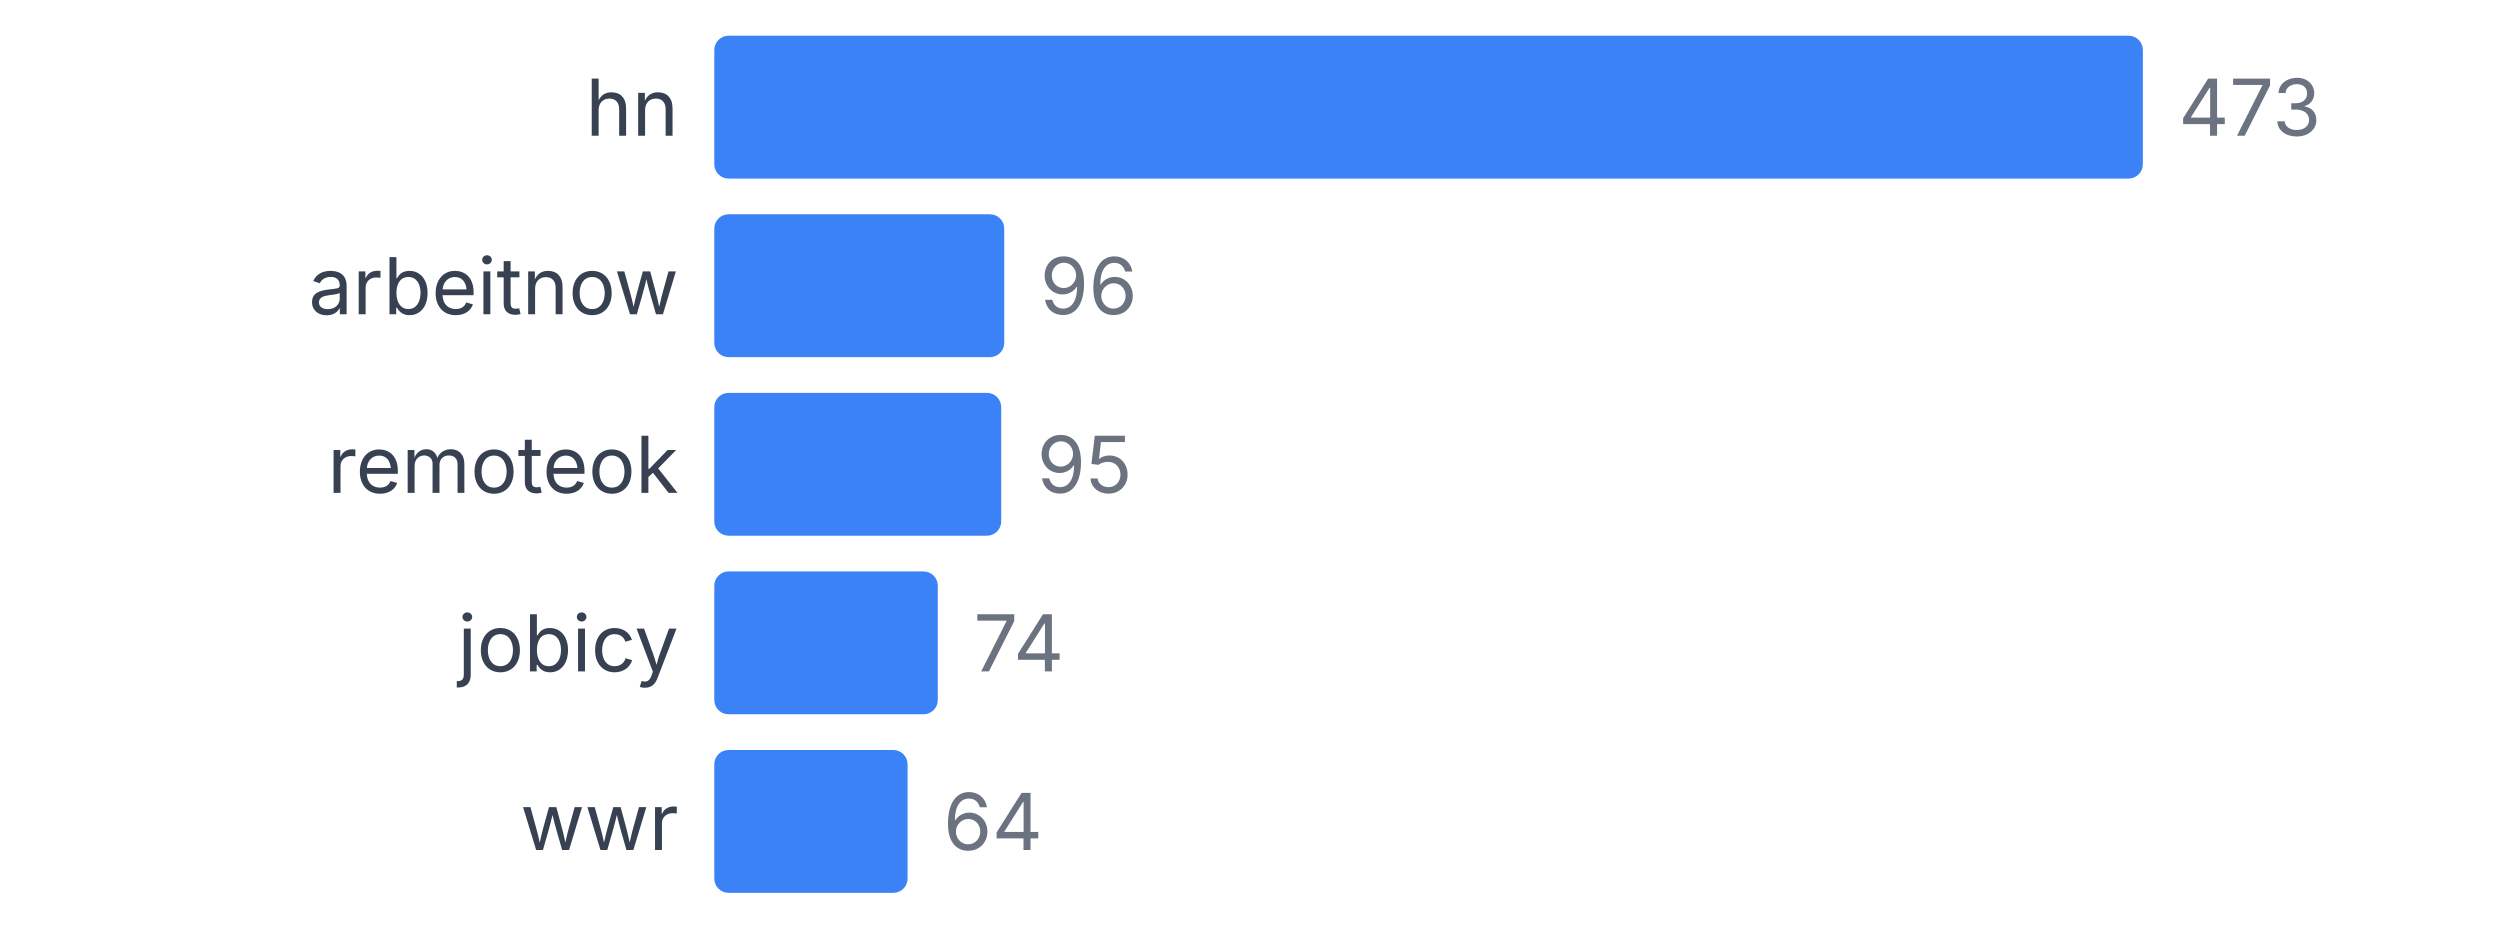
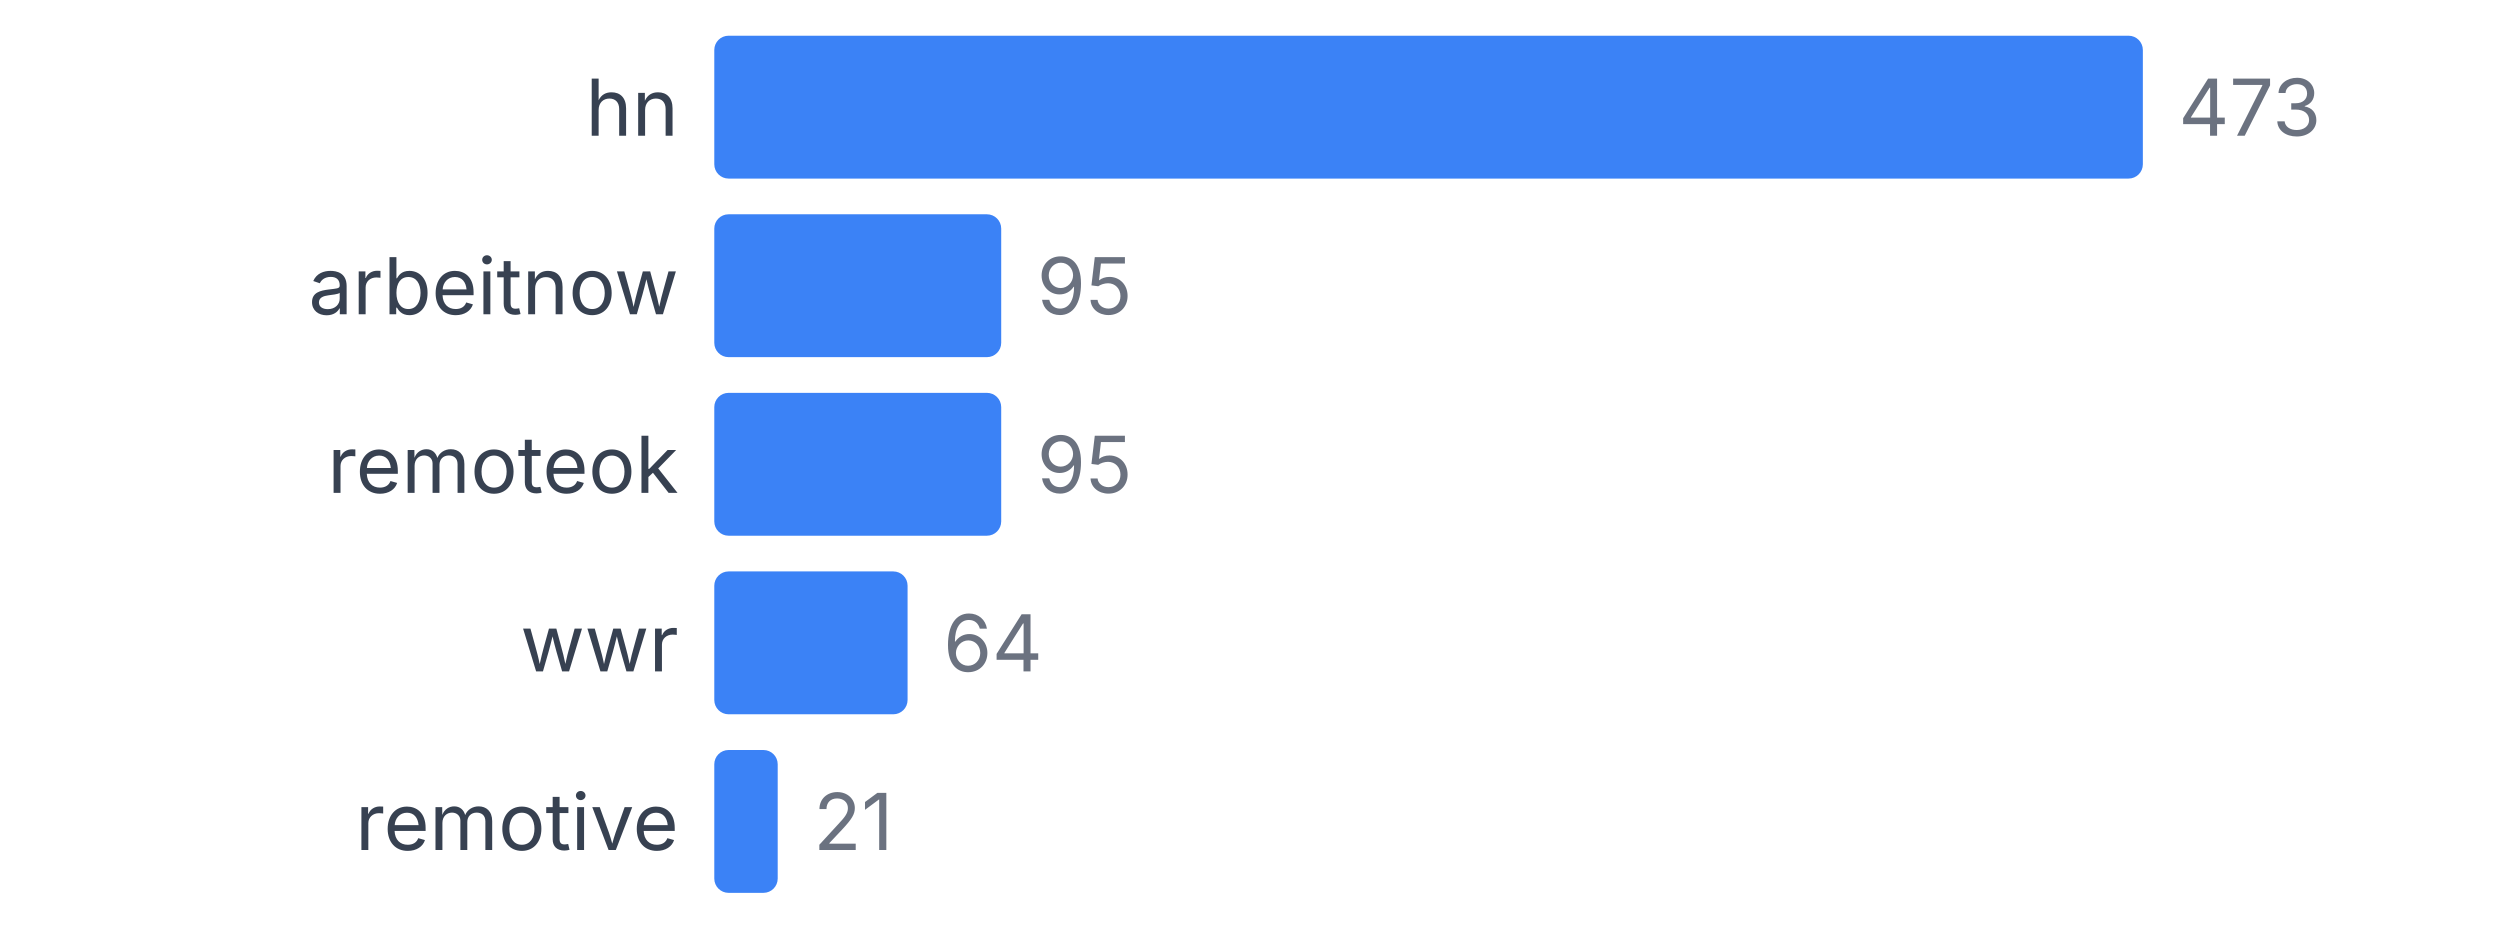
<svg xmlns="http://www.w3.org/2000/svg" width="350" height="130" viewBox="0 0 350 130">
  <style>
    text { font-family: system-ui, -apple-system, sans-serif; }
  </style>
  <text x="95" y="19" text-anchor="end" font-size="11" fill="#374151">hn</text>
  <rect x="100" y="5" width="200" height="20" fill="#3b82f6" rx="2" />
  <text x="305" y="19" font-size="11" fill="#6b7280">473</text>
  <text x="95" y="44" text-anchor="end" font-size="11" fill="#374151">arbeitnow</text>
-   <rect x="100" y="30" width="40.592" height="20" fill="#3b82f6" rx="2" />
-   <text x="145.592" y="44" font-size="11" fill="#6b7280">96</text>
+   <rect x="100" y="30" width="40.169" height="20" fill="#3b82f6" rx="2" />
+   <text x="145.169" y="44" font-size="11" fill="#6b7280">95</text>
  <text x="95" y="69" text-anchor="end" font-size="11" fill="#374151">remoteok</text>
  <rect x="100" y="55" width="40.169" height="20" fill="#3b82f6" rx="2" />
  <text x="145.169" y="69" font-size="11" fill="#6b7280">95</text>
-   <text x="95" y="94" text-anchor="end" font-size="11" fill="#374151">jobicy</text>
-   <rect x="100" y="80" width="31.29" height="20" fill="#3b82f6" rx="2" />
-   <text x="136.29" y="94" font-size="11" fill="#6b7280">74</text>
-   <text x="95" y="119" text-anchor="end" font-size="11" fill="#374151">wwr</text>
-   <rect x="100" y="105" width="27.061" height="20" fill="#3b82f6" rx="2" />
-   <text x="132.061" y="119" font-size="11" fill="#6b7280">64</text>
+   <text x="95" y="94" text-anchor="end" font-size="11" fill="#374151">wwr</text>
+   <rect x="100" y="80" width="27.061" height="20" fill="#3b82f6" rx="2" />
+   <text x="132.061" y="94" font-size="11" fill="#6b7280">64</text>
+   <text x="95" y="119" text-anchor="end" font-size="11" fill="#374151">remotive</text>
+   <rect x="100" y="105" width="8.879" height="20" fill="#3b82f6" rx="2" />
+   <text x="113.879" y="119" font-size="11" fill="#6b7280">21</text>
</svg>
